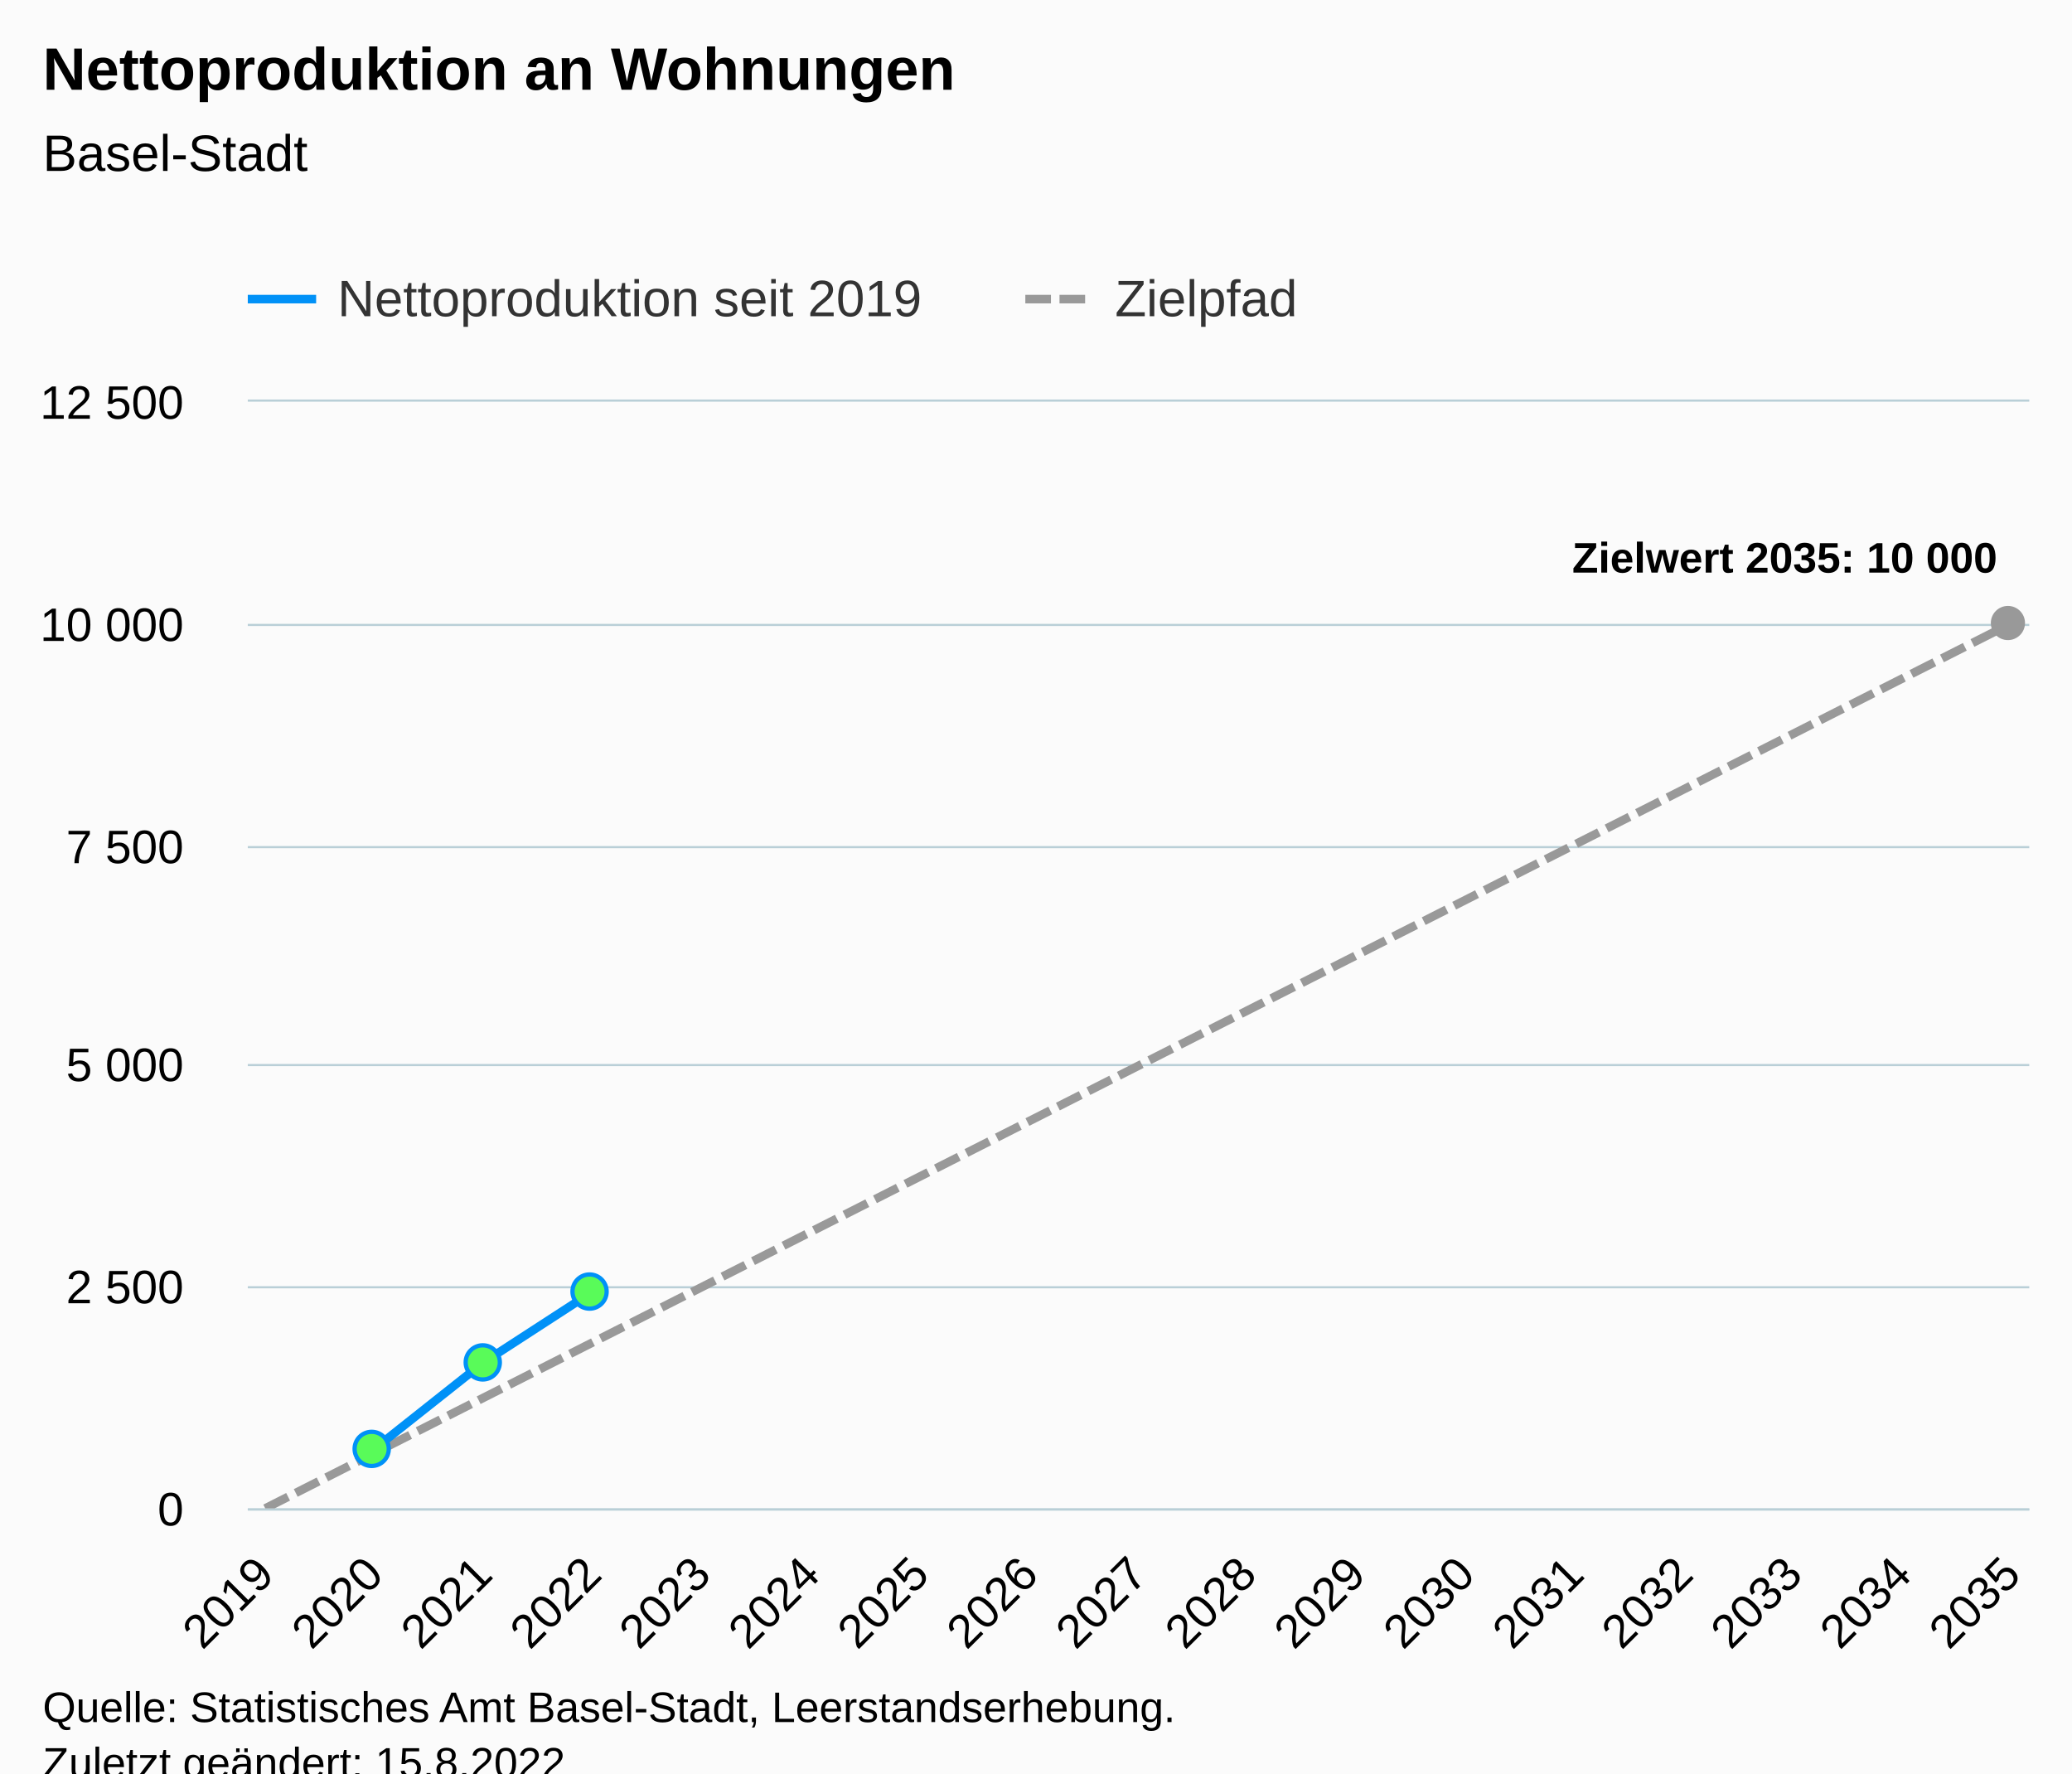
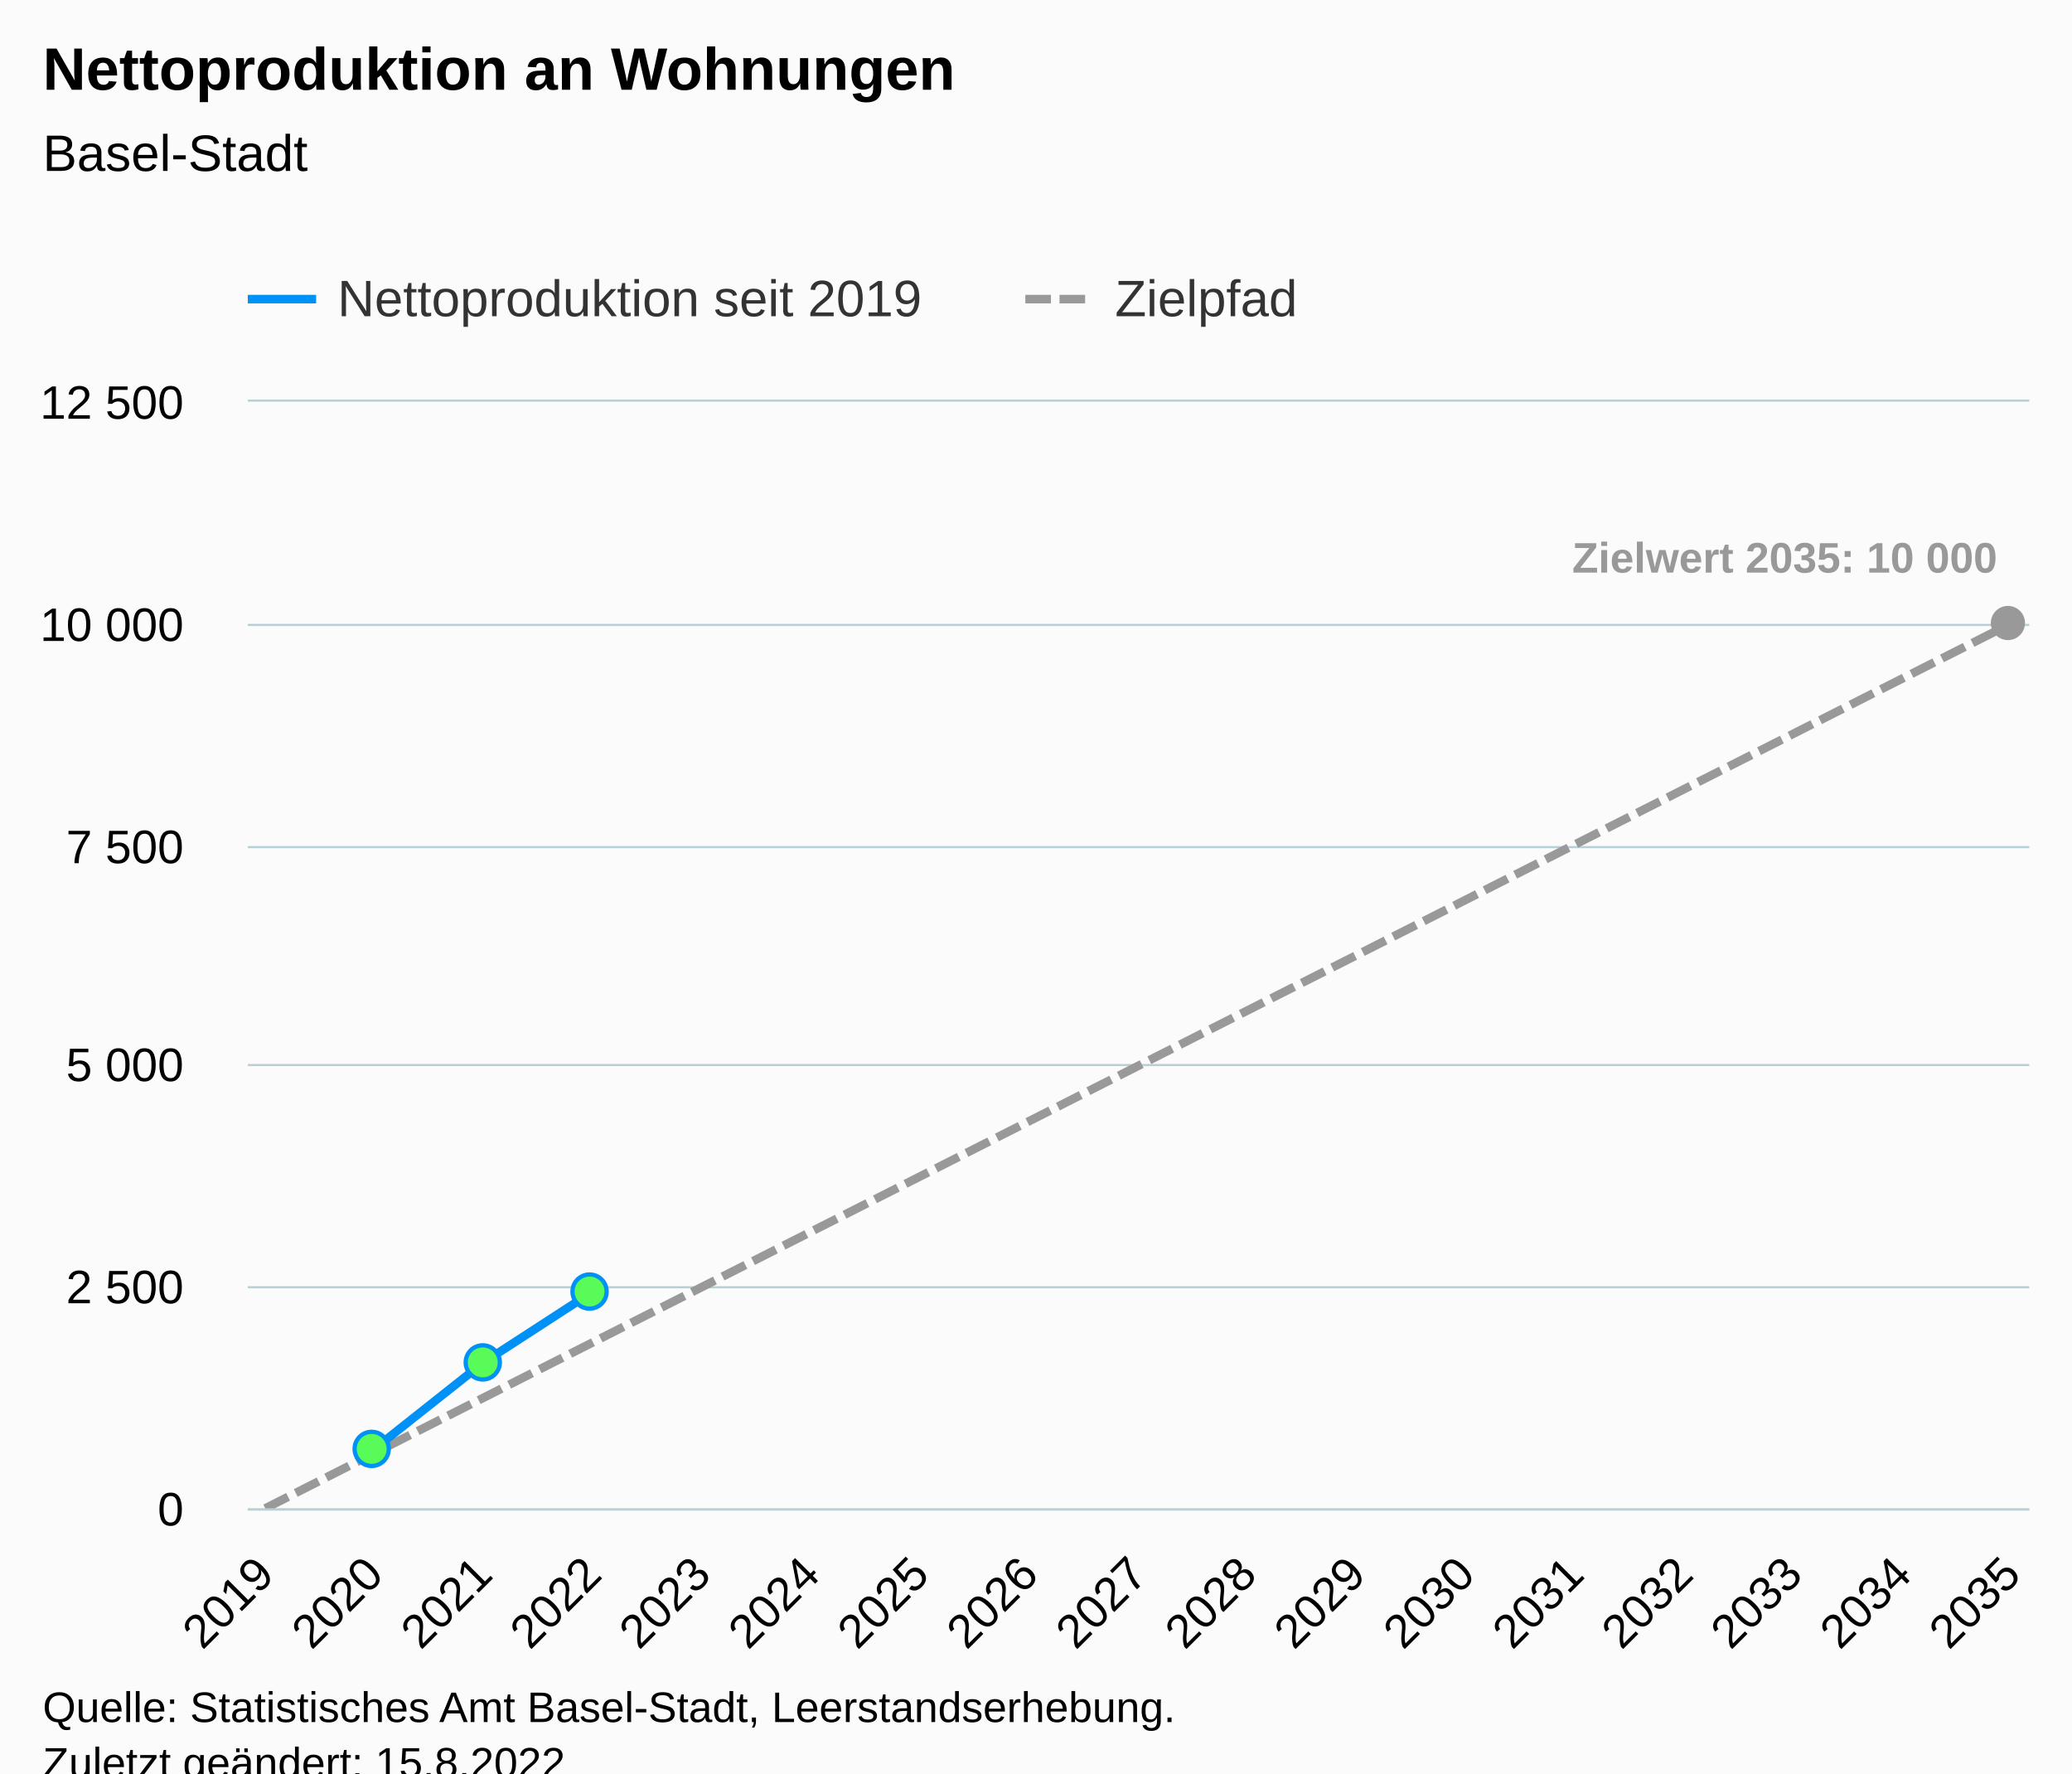
<svg xmlns="http://www.w3.org/2000/svg" version="1.1" class="highcharts-root" style="font-family:Arial;font-size:12px;" viewBox="0 0 485 415">
  <defs>
-     <clipPath id="highcharts-ej5do7t-58-">
+     <clipPath id="highcharts-vascefy-58-">
      <rect x="0" y="0" width="417" height="259" fill="none" />
    </clipPath>
-     <clipPath id="highcharts-ej5do7t-76-">
+     <clipPath id="highcharts-vascefy-76-">
      <rect x="0" y="0" width="417" height="259" fill="none" />
    </clipPath>
-     <clipPath id="highcharts-ej5do7t-111-">
+     <clipPath id="highcharts-vascefy-111-">
      <rect x="58" y="94" width="417" height="259" fill="none" />
    </clipPath>
  </defs>
  <rect fill="#fbfbfb" class="highcharts-background" x="0" y="0" width="485" height="428" rx="0" ry="0" />
  <rect fill="none" class="highcharts-plot-background" x="58" y="94" width="417" height="259" />
  <g class="highcharts-pane-group" data-z-index="0" />
  <g class="highcharts-grid highcharts-xaxis-grid" data-z-index="1">
    <path fill="none" data-z-index="1" class="highcharts-grid-line" d="M 61.5 94 L 61.5 353" opacity="1" />
    <path fill="none" data-z-index="1" class="highcharts-grid-line" d="M 87.5 94 L 87.5 353" opacity="1" />
    <path fill="none" data-z-index="1" class="highcharts-grid-line" d="M 112.5 94 L 112.5 353" opacity="1" />
    <path fill="none" data-z-index="1" class="highcharts-grid-line" d="M 138.5 94 L 138.5 353" opacity="1" />
    <path fill="none" data-z-index="1" class="highcharts-grid-line" d="M 163.5 94 L 163.5 353" opacity="1" />
    <path fill="none" data-z-index="1" class="highcharts-grid-line" d="M 189.5 94 L 189.5 353" opacity="1" />
    <path fill="none" data-z-index="1" class="highcharts-grid-line" d="M 214.5 94 L 214.5 353" opacity="1" />
    <path fill="none" data-z-index="1" class="highcharts-grid-line" d="M 240.5 94 L 240.5 353" opacity="1" />
    <path fill="none" data-z-index="1" class="highcharts-grid-line" d="M 266.5 94 L 266.5 353" opacity="1" />
    <path fill="none" data-z-index="1" class="highcharts-grid-line" d="M 291.5 94 L 291.5 353" opacity="1" />
    <path fill="none" data-z-index="1" class="highcharts-grid-line" d="M 317.5 94 L 317.5 353" opacity="1" />
    <path fill="none" data-z-index="1" class="highcharts-grid-line" d="M 342.5 94 L 342.5 353" opacity="1" />
    <path fill="none" data-z-index="1" class="highcharts-grid-line" d="M 368.5 94 L 368.5 353" opacity="1" />
    <path fill="none" data-z-index="1" class="highcharts-grid-line" d="M 393.5 94 L 393.5 353" opacity="1" />
    <path fill="none" data-z-index="1" class="highcharts-grid-line" d="M 419.5 94 L 419.5 353" opacity="1" />
    <path fill="none" data-z-index="1" class="highcharts-grid-line" d="M 444.5 94 L 444.5 353" opacity="1" />
    <path fill="none" data-z-index="1" class="highcharts-grid-line" d="M 470.5 94 L 470.5 353" opacity="1" />
  </g>
  <g class="highcharts-grid highcharts-yaxis-grid" data-z-index="1">
    <path fill="none" stroke="#B9CFD7" stroke-width="0.5" data-z-index="1" class="highcharts-grid-line" d="M 58 353.25 L 475 353.25" opacity="1" />
    <path fill="none" stroke="#B9CFD7" stroke-width="0.5" data-z-index="1" class="highcharts-grid-line" d="M 58 301.25 L 475 301.25" opacity="1" />
    <path fill="none" stroke="#B9CFD7" stroke-width="0.5" data-z-index="1" class="highcharts-grid-line" d="M 58 249.25 L 475 249.25" opacity="1" />
    <path fill="none" stroke="#B9CFD7" stroke-width="0.5" data-z-index="1" class="highcharts-grid-line" d="M 58 198.25 L 475 198.25" opacity="1" />
    <path fill="none" stroke="#B9CFD7" stroke-width="0.5" data-z-index="1" class="highcharts-grid-line" d="M 58 146.25 L 475 146.25" opacity="1" />
    <path fill="none" stroke="#B9CFD7" stroke-width="0.5" data-z-index="1" class="highcharts-grid-line" d="M 58 93.75 L 475 93.75" opacity="1" />
  </g>
  <rect fill="none" class="highcharts-plot-border" data-z-index="1" x="58" y="94" width="417" height="259" />
  <g class="highcharts-axis highcharts-xaxis" data-z-index="2">
    <path fill="none" class="highcharts-axis-line" stroke="#B9CFD7" stroke-width="0.5" data-z-index="7" d="M 58 353.25 L 475 353.25" />
  </g>
  <g class="highcharts-axis highcharts-yaxis" data-z-index="2">
    <path fill="none" class="highcharts-axis-line" data-z-index="7" d="M 58 94 L 58 353" />
  </g>
  <g class="highcharts-series-group" data-z-index="3">
-     <g class="highcharts-series highcharts-series-1 highcharts-line-series" data-z-index="0.1" opacity="1" transform="translate(58,94) scale(1 1)" clip-path="url(#highcharts-ej5do7t-76-)">
+     <g class="highcharts-series highcharts-series-1 highcharts-line-series" data-z-index="0.1" opacity="1" transform="translate(58,94) scale(1 1)" clip-path="url(#highcharts-vascefy-76-)">
      <path fill="none" d="M 4.088 259 L 29.64 246.05 L 55.191 233.1 L 80.743 220.15 L 106.294 207.2 L 131.846 194.25 L 157.397 181.3 L 182.949 168.35 L 208.5 155.4 L 234.051 142.45 L 259.603 129.5 L 285.154 116.55 L 310.706 103.6 L 336.257 90.65 L 361.809 77.7 L 387.36 64.75 L 412.912 51.8" class="highcharts-graph" data-z-index="1" stroke="#999999" stroke-width="2" stroke-dasharray="6,2" />
    </g>
    <g class="highcharts-markers highcharts-series-1 highcharts-line-series" data-z-index="0.1" opacity="1" transform="translate(58,94) scale(1 1)" clip-path="none">
      <path fill="#999999" d="M 412 55.8 A 4 4 0 1 1 412.004 55.8 Z" opacity="1" class="highcharts-point" />
    </g>
-     <g class="highcharts-series highcharts-series-2 highcharts-line-series highcharts-color-0" visibility="hidden" data-z-index="0.1" opacity="1" transform="translate(58,94) scale(1 1)" clip-path="url(#highcharts-ej5do7t-76-)">
+     <g class="highcharts-series highcharts-series-2 highcharts-line-series highcharts-color-0" visibility="hidden" data-z-index="0.1" opacity="1" transform="translate(58,94) scale(1 1)" clip-path="url(#highcharts-vascefy-76-)">
      <path fill="none" d="M 29.64 259 L 55.191 259 L 80.743 259" class="highcharts-graph" data-z-index="1" stroke="#7cb5ec" stroke-width="2" stroke-linejoin="round" stroke-linecap="round" />
    </g>
    <g class="highcharts-markers highcharts-series-2 highcharts-line-series highcharts-color-0" visibility="hidden" data-z-index="0.1" opacity="1" transform="translate(58,94) scale(1 1)" clip-path="none" />
-     <g class="highcharts-series highcharts-series-0 highcharts-line-series" data-z-index="2" opacity="1" transform="translate(58,94) scale(1 1)" clip-path="url(#highcharts-ej5do7t-76-)">
+     <g class="highcharts-series highcharts-series-0 highcharts-line-series" data-z-index="2" opacity="1" transform="translate(58,94) scale(1 1)" clip-path="url(#highcharts-vascefy-76-)">
      <path fill="none" d="M 29.64 245.076 L 55.191 224.833 L 80.743 208.257" class="highcharts-graph" data-z-index="1" stroke="#0091f7" stroke-width="2" stroke-linejoin="round" stroke-linecap="round" />
    </g>
    <g class="highcharts-markers highcharts-series-0 highcharts-line-series" data-z-index="2" opacity="1" transform="translate(58,94) scale(1 1)" clip-path="none">
      <path fill="#59fb59" d="M 29 249.076 A 4 4 0 1 1 29.004 249.076 Z" stroke="#0091f7" stroke-width="1" opacity="1" class="highcharts-point" />
      <path fill="#59fb59" d="M 55 228.833 A 4 4 0 1 1 55.004 228.833 Z" stroke="#0091f7" stroke-width="1" opacity="1" class="highcharts-point" />
      <path fill="#59fb59" d="M 80 212.257 A 4 4 0 1 1 80.004 212.257 Z" stroke="#0091f7" stroke-width="1" opacity="1" class="highcharts-point" />
    </g>
  </g>
  <text x="10" text-anchor="start" class="highcharts-title" data-z-index="4" style="color:#000000;font-size:14px;font-weight:bold;fill:#000000;" y="21">
    <tspan>Nettoproduktion an Wohnungen</tspan>
  </text>
  <text x="10" text-anchor="start" class="highcharts-subtitle" data-z-index="4" style="color:#000000;font-size:12px;font-weight:normal;fill:#000000;" y="40">
    <tspan>Basel-Stadt</tspan>
  </text>
  <text x="10" text-anchor="start" class="highcharts-caption" data-z-index="4" style="color:#666666;fill:#666666;" y="400" />
  <g class="highcharts-data-labels highcharts-series-1 highcharts-line-series" data-z-index="6" opacity="1" transform="translate(58,94) scale(1 1)">
    <g class="highcharts-label highcharts-data-label highcharts-data-label-color-undefined" data-z-index="1" transform="translate(305,25)">
-       <text x="5" data-z-index="1" y="15" style="color:#000000;font-size:10px;font-weight:bold;fill:#000000;">
+       <text x="5" data-z-index="1" y="15" style="color:#999999;font-size:10px;font-weight:bold;fill:#999999;">
        <tspan>Zielwert 2035: 10 000</tspan>
      </text>
    </g>
  </g>
  <g class="highcharts-legend" data-z-index="7" transform="translate(50,56)">
    <rect fill="none" class="highcharts-legend-box" rx="0" ry="0" x="0" y="0" width="263" height="26" visibility="visible" />
    <g data-z-index="1">
      <g>
        <g class="highcharts-legend-item highcharts-line-series highcharts-color-undefined highcharts-series-0" data-z-index="1" transform="translate(8,3)">
          <path fill="none" d="M 0 11 L 16 11" class="highcharts-graph" stroke="#0091f7" stroke-width="2" />
          <text x="21" style="color:#333333;cursor:pointer;font-size:12px;font-weight:normal;fill:#333333;" text-anchor="start" data-z-index="2" y="15">
            <tspan>Nettoproduktion seit 2019</tspan>
          </text>
        </g>
        <g class="highcharts-legend-item highcharts-line-series highcharts-color-undefined highcharts-series-1" data-z-index="1" transform="translate(190,3)">
          <path fill="none" d="M 0 11 L 16 11" class="highcharts-graph" stroke-dasharray="6,2" stroke="#999999" stroke-width="2" />
          <text x="21" y="15" style="color:#333333;cursor:pointer;font-size:12px;font-weight:normal;fill:#333333;" text-anchor="start" data-z-index="2">
            <tspan>Zielpfad</tspan>
          </text>
        </g>
      </g>
    </g>
  </g>
  <g class="highcharts-axis-labels highcharts-xaxis-labels" data-z-index="7">
    <text x="64.681" style="color:#000000;cursor:default;font-size:11px;fill:#000000;" text-anchor="end" transform="translate(0,0) rotate(-45 64.68096 369)" y="369" opacity="1">2019</text>
    <text x="90.232" style="color:#000000;cursor:default;font-size:11px;fill:#000000;" text-anchor="end" transform="translate(0,0) rotate(-45 90.23243 369)" y="369" opacity="1">2020</text>
    <text x="115.784" style="color:#000000;cursor:default;font-size:11px;fill:#000000;" text-anchor="end" transform="translate(0,0) rotate(-45 115.7839 369)" y="369" opacity="1">2021</text>
    <text x="141.335" style="color:#000000;cursor:default;font-size:11px;fill:#000000;" text-anchor="end" transform="translate(0,0) rotate(-45 141.3354 369)" y="369" opacity="1">2022</text>
    <text x="166.887" style="color:#000000;cursor:default;font-size:11px;fill:#000000;" text-anchor="end" transform="translate(0,0) rotate(-45 166.8868 369)" y="369" opacity="1">2023</text>
    <text x="192.438" style="color:#000000;cursor:default;font-size:11px;fill:#000000;" text-anchor="end" transform="translate(0,0) rotate(-45 192.4383 369)" y="369" opacity="1">2024</text>
    <text x="217.99" style="color:#000000;cursor:default;font-size:11px;fill:#000000;" text-anchor="end" transform="translate(0,0) rotate(-45 217.9898 369)" y="369" opacity="1">2025</text>
    <text x="243.541" style="color:#000000;cursor:default;font-size:11px;fill:#000000;" text-anchor="end" transform="translate(0,0) rotate(-45 243.5413 369)" y="369" opacity="1">2026</text>
    <text x="269.093" style="color:#000000;cursor:default;font-size:11px;fill:#000000;" text-anchor="end" transform="translate(0,0) rotate(-45 269.0927 369)" y="369" opacity="1">2027</text>
    <text x="294.644" style="color:#000000;cursor:default;font-size:11px;fill:#000000;" text-anchor="end" transform="translate(0,0) rotate(-45 294.6442 369)" y="369" opacity="1">2028</text>
    <text x="320.196" style="color:#000000;cursor:default;font-size:11px;fill:#000000;" text-anchor="end" transform="translate(0,0) rotate(-45 320.1957 369)" y="369" opacity="1">2029</text>
    <text x="345.747" style="color:#000000;cursor:default;font-size:11px;fill:#000000;" text-anchor="end" transform="translate(0,0) rotate(-45 345.7471 369)" y="369" opacity="1">2030</text>
    <text x="371.299" style="color:#000000;cursor:default;font-size:11px;fill:#000000;" text-anchor="end" transform="translate(0,0) rotate(-45 371.2986 369)" y="369" opacity="1">2031</text>
    <text x="396.85" style="color:#000000;cursor:default;font-size:11px;fill:#000000;" text-anchor="end" transform="translate(0,0) rotate(-45 396.8501 369)" y="369" opacity="1">2032</text>
    <text x="422.402" style="color:#000000;cursor:default;font-size:11px;fill:#000000;" text-anchor="end" transform="translate(0,0) rotate(-45 422.4015 369)" y="369" opacity="1">2033</text>
    <text x="447.953" style="color:#000000;cursor:default;font-size:11px;fill:#000000;" text-anchor="end" transform="translate(0,0) rotate(-45 447.953 369)" y="369" opacity="1">2034</text>
    <text x="473.504" style="color:#000000;cursor:default;font-size:11px;fill:#000000;" text-anchor="end" transform="translate(0,0) rotate(-45 473.5045 369)" y="369" opacity="1">2035</text>
  </g>
  <g class="highcharts-axis-labels highcharts-yaxis-labels" data-z-index="7">
    <text x="43" style="color:#000000;cursor:default;font-size:11px;fill:#000000;" text-anchor="end" transform="translate(0,0)" y="357" opacity="1">0</text>
    <text x="43" style="color:#000000;cursor:default;font-size:11px;fill:#000000;" text-anchor="end" transform="translate(0,0)" y="305" opacity="1">
      <tspan>2 500</tspan>
    </text>
    <text x="43" style="color:#000000;cursor:default;font-size:11px;fill:#000000;" text-anchor="end" transform="translate(0,0)" y="253" opacity="1">
      <tspan>5 000</tspan>
    </text>
    <text x="43" style="color:#000000;cursor:default;font-size:11px;fill:#000000;" text-anchor="end" transform="translate(0,0)" y="202" opacity="1">
      <tspan>7 500</tspan>
    </text>
    <text x="43" style="color:#000000;cursor:default;font-size:11px;fill:#000000;" text-anchor="end" transform="translate(0,0)" y="150" opacity="1">
      <tspan>10 000</tspan>
    </text>
    <text x="43" style="color:#000000;cursor:default;font-size:11px;fill:#000000;" text-anchor="end" transform="translate(0,0)" y="98" opacity="1">
      <tspan>12 500</tspan>
    </text>
  </g>
  <text x="10" class="highcharts-credits" text-anchor="start" data-z-index="8" style="cursor:default;color:#000000;font-size:10px;fill:#000000;" y="403">
    <tspan>Quelle: Statistisches Amt Basel-Stadt, Leerstandserhebung.</tspan>
    <tspan x="10" dy="13">Zuletzt geändert: 15.8.2022</tspan>
  </text>
-   <g class="highcharts-control-points" data-z-index="99" clip-path="url(#highcharts-ej5do7t-111-)" />
+   <g class="highcharts-control-points" data-z-index="99" clip-path="url(#highcharts-vascefy-111-)" />
</svg>
